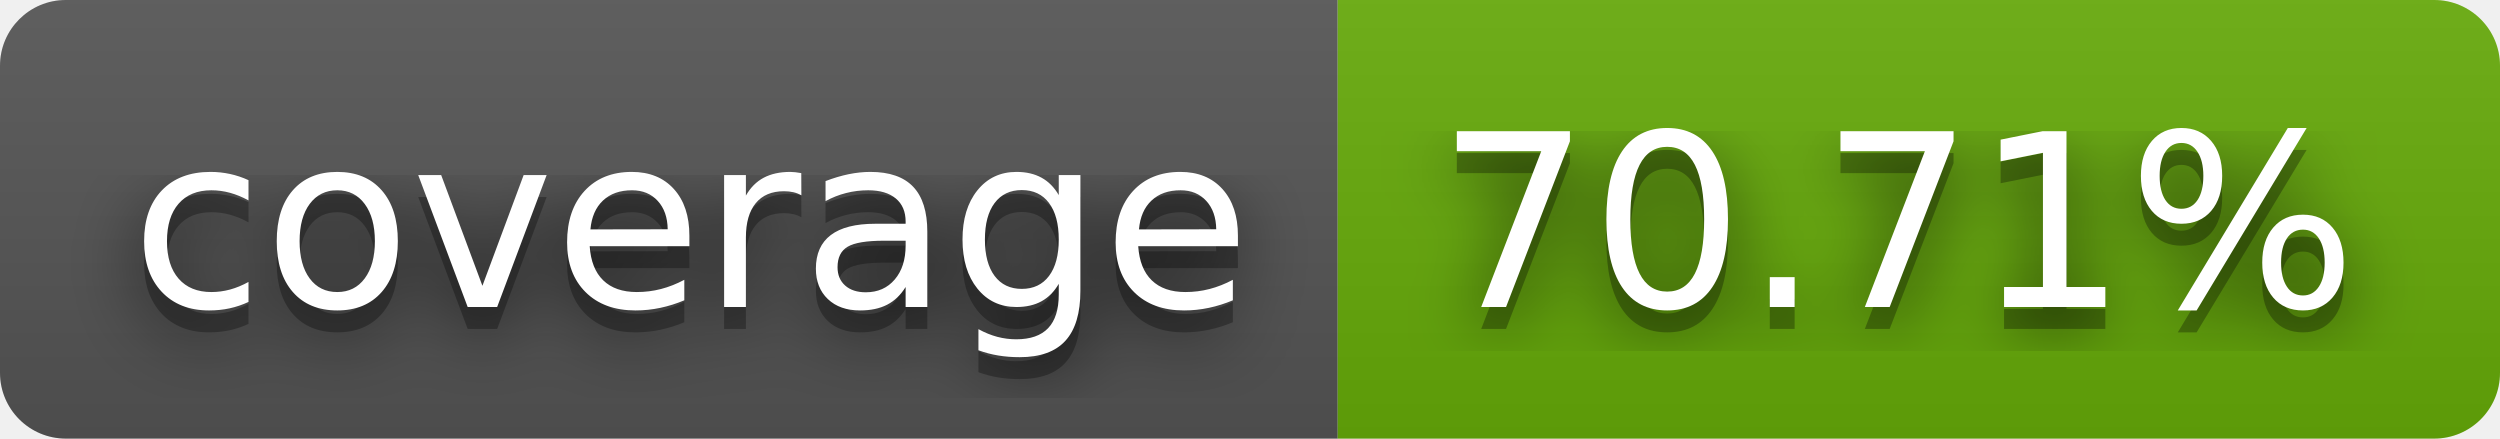
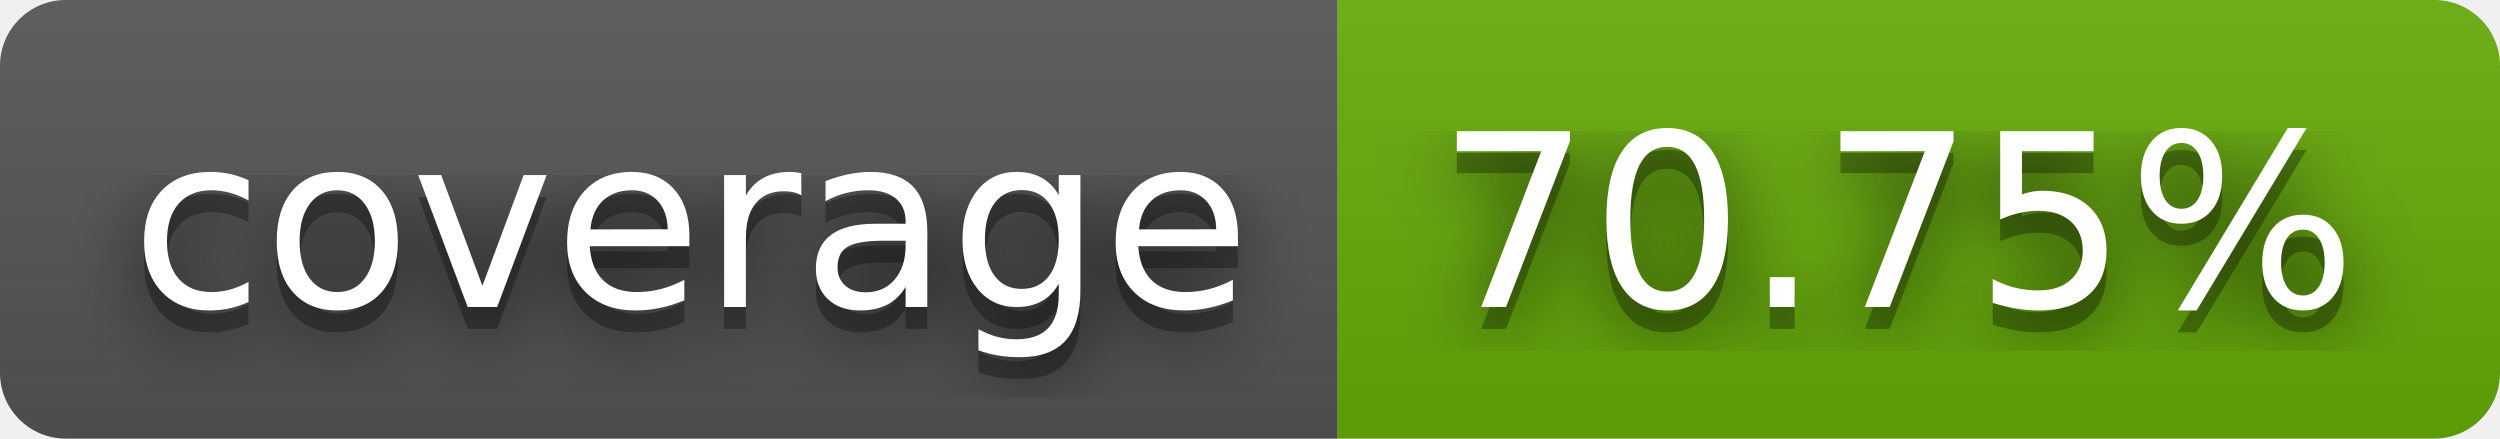
- <svg xmlns="http://www.w3.org/2000/svg" width="114" height="20" role="img" aria-label="coverage: 70.71%">
+ <svg xmlns="http://www.w3.org/2000/svg" width="114" height="20" role="img" aria-label="coverage: 70.75%">
  <filter id="blur">
    <feGaussianBlur stdDeviation="16" />
  </filter>
  <linearGradient id="s" x2="0" y2="100%">
    <stop offset="0" stop-color="#bbb" stop-opacity=".1" />
    <stop offset="1" stop-opacity=".1" />
  </linearGradient>
  <clipPath id="r">
    <rect width="114" height="20" rx="3" />
  </clipPath>
  <g clip-path="url(#r)">
    <rect width="61" height="20" fill="#555" />
    <rect x="61" width="53" height="20" fill="#67ac09" />
    <rect width="114" height="20" fill="url(#s)" />
  </g>
  <g fill="#fff" text-anchor="middle" font-family="Verdana,Geneva,DejaVu Sans,sans-serif" text-rendering="geometricPrecision" font-size="110">
    <g transform="scale(.1)">
      <g aria-hidden="true" fill="#010101">
        <text x="315" y="150" fill-opacity=".8" filter="url(#blur)" textLength="510">coverage</text>
        <text x="315" y="150" fill-opacity=".3" textLength="510">coverage</text>
      </g>
      <text x="315" y="140" textLength="510">coverage</text>
    </g>
    <g transform="scale(.1)">
      <g aria-hidden="true" fill="#010101">
-         <text x="865" y="150" fill-opacity=".8" filter="url(#blur)" textLength="430">70.71%</text>
-         <text x="865" y="150" fill-opacity=".3" textLength="430">70.71%</text>
+         <text x="865" y="150" fill-opacity=".8" filter="url(#blur)" textLength="430">70.75%</text>
+         <text x="865" y="150" fill-opacity=".3" textLength="430">70.75%</text>
      </g>
-       <text x="865" y="140" textLength="430">70.71%</text>
+       <text x="865" y="140" textLength="430">70.75%</text>
    </g>
  </g>
</svg>
